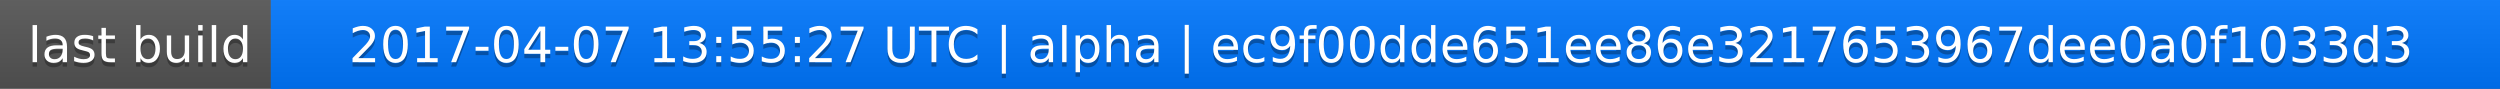
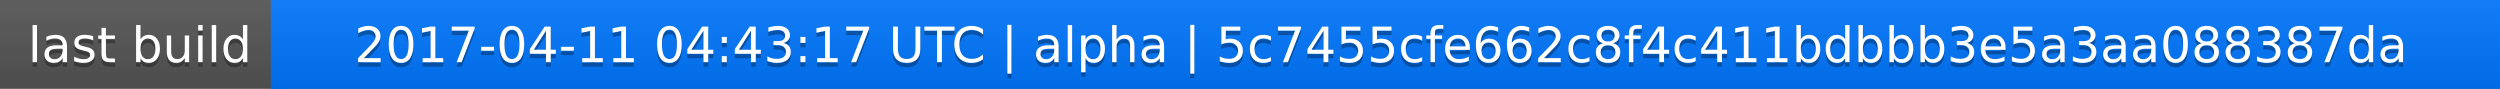
<svg xmlns="http://www.w3.org/2000/svg" width="563" height="20">
  <linearGradient id="a" x2="0" y2="100%">
    <stop offset="0" stop-color="#bbb" stop-opacity=".1" />
    <stop offset="1" stop-opacity=".1" />
  </linearGradient>
  <rect rx="0" width="563" height="20" fill="#555" />
  <rect rx="0" x="61" width="502" height="20" fill="#07f" />
  <path fill="#07f" d="M61 0h4v20h-4z" />
  <rect rx="0" width="563" height="20" fill="url(#a)" />
  <g fill="#fff" text-anchor="middle" font-family="DejaVu Sans,Verdana,Geneva,sans-serif" font-size="11">
    <text x="31.5" y="15" fill="#010101" fill-opacity=".3">last build</text>
    <text x="31.5" y="14">last build</text>
-     <text x="311" y="15" fill="#010101" fill-opacity=".3">2017-04-07 13:55:27 UTC | alpha | ec9f00dde651ee86e3217653967dee0a0f1033d3</text>
-     <text x="311" y="14">2017-04-07 13:55:27 UTC | alpha | ec9f00dde651ee86e3217653967dee0a0f1033d3</text>
+     <text x="311" y="15" fill="#010101" fill-opacity=".3">2017-04-11 04:43:17 UTC | alpha | 5c7455cfe662c8f4c411bdbbb3e5a3aa088387da</text>
+     <text x="311" y="14">2017-04-11 04:43:17 UTC | alpha | 5c7455cfe662c8f4c411bdbbb3e5a3aa088387da</text>
  </g>
</svg>
